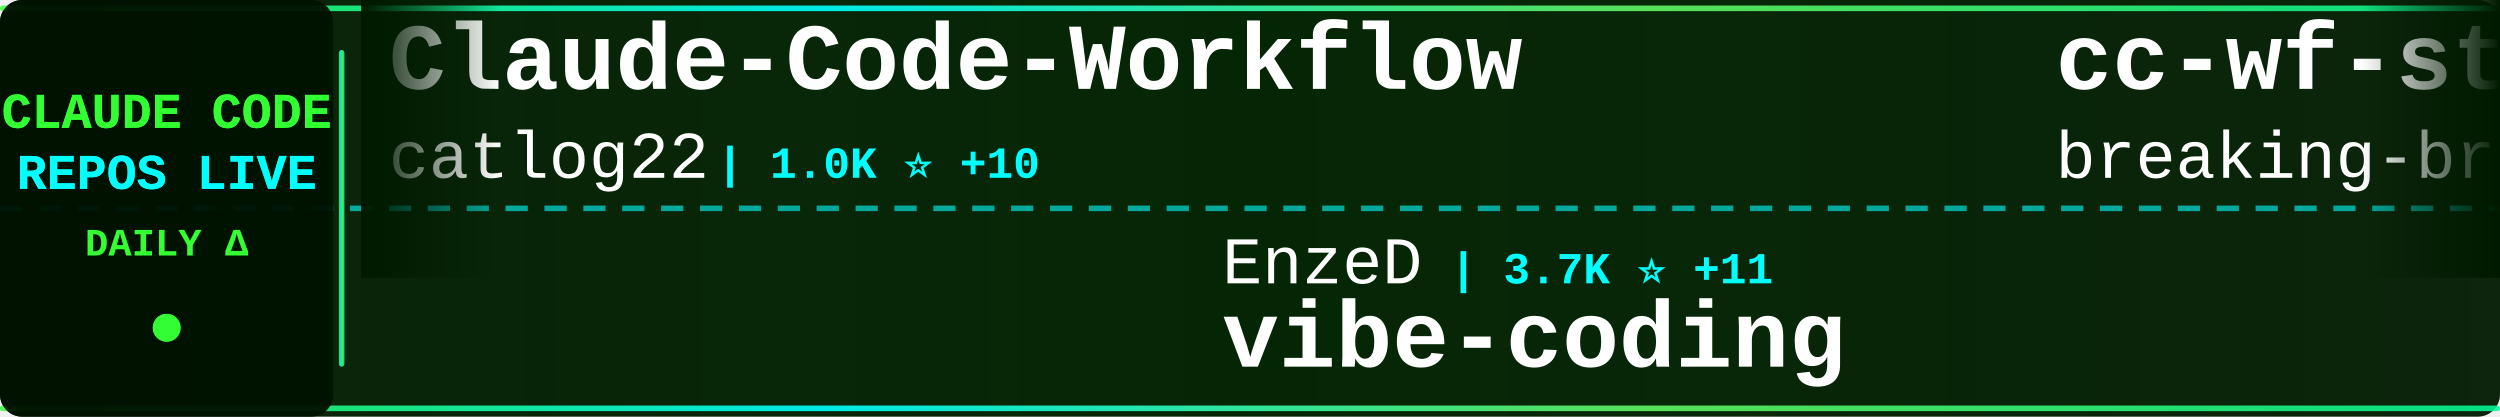
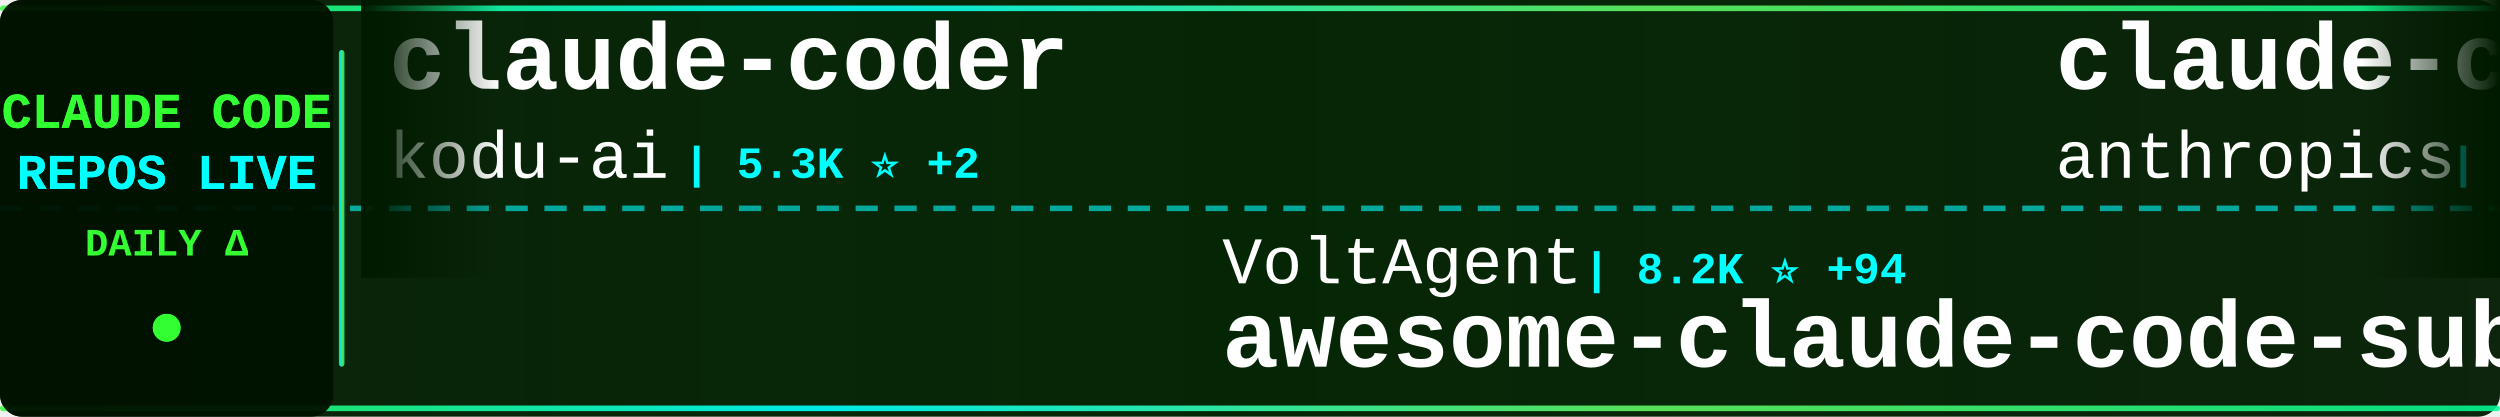
<svg xmlns="http://www.w3.org/2000/svg" width="900" height="150">
  <defs>
    <linearGradient id="tickerBg" x1="0%" y1="0%" x2="100%" y2="0%">
      <stop offset="0%" style="stop-color:#001a00;stop-opacity:0.95" />
      <stop offset="50%" style="stop-color:#002200;stop-opacity:0.98" />
      <stop offset="100%" style="stop-color:#001a00;stop-opacity:0.95" />
    </linearGradient>
    <linearGradient id="borderGrad" x1="0%" y1="0%" x2="100%" y2="0%">
      <stop offset="0%" style="stop-color:#33ff33;stop-opacity:0.85">
        <animate attributeName="stop-opacity" values="0.85;1;0.85" dur="2s" repeatCount="indefinite" />
      </stop>
      <stop offset="33%" style="stop-color:#00ffff;stop-opacity:0.9">
        <animate attributeName="stop-opacity" values="0.9;1;0.9" dur="2.2s" repeatCount="indefinite" />
      </stop>
      <stop offset="66%" style="stop-color:#66ff66;stop-opacity:0.85">
        <animate attributeName="stop-opacity" values="0.85;1;0.85" dur="1.8s" repeatCount="indefinite" />
      </stop>
      <stop offset="100%" style="stop-color:#00ff99;stop-opacity:0.85">
        <animate attributeName="stop-opacity" values="0.85;1;0.85" dur="2s" repeatCount="indefinite" />
      </stop>
    </linearGradient>
    <filter id="textGlow">
      <feGaussianBlur stdDeviation="0.1" result="coloredBlur" />
      <feMerge>
        <feMergeNode in="coloredBlur" />
        <feMergeNode in="SourceGraphic" />
      </feMerge>
    </filter>
    <filter id="metricGlow">
      <feGaussianBlur stdDeviation="0.2" result="coloredBlur" />
      <feMerge>
        <feMergeNode in="coloredBlur" />
        <feMergeNode in="SourceGraphic" />
      </feMerge>
    </filter>
    <linearGradient id="leftFade" x1="0%" y1="0%" x2="100%" y2="0%">
      <stop offset="0%" style="stop-color:#001a00;stop-opacity:1" />
      <stop offset="100%" style="stop-color:#001a00;stop-opacity:0" />
    </linearGradient>
    <linearGradient id="rightFade" x1="0%" y1="0%" x2="100%" y2="0%">
      <stop offset="0%" style="stop-color:#001a00;stop-opacity:0" />
      <stop offset="100%" style="stop-color:#001a00;stop-opacity:1" />
    </linearGradient>
  </defs>
  <rect width="900" height="150" fill="url(#tickerBg)" rx="8" />
  <rect x="0" y="2" width="900" height="2" fill="url(#borderGrad)" rx="1" />
  <rect x="0" y="146" width="900" height="2" fill="url(#borderGrad)" rx="1" />
  <line x1="0" y1="75" x2="900" y2="75" stroke="#00ffff" stroke-width="2" stroke-dasharray="8 6" opacity="0.6" />
  <rect x="0" y="0" width="120" height="150" fill="#001100" opacity="0.95" rx="8" />
  <text x="60" y="46" font-family="'Courier New', monospace" font-size="18" font-weight="bold" fill="#33ff33" text-anchor="middle" filter="url(#textGlow)">
    CLAUDE CODE
  </text>
  <text x="60" y="68" font-family="'Courier New', monospace" font-size="18" font-weight="bold" fill="#00ffff" text-anchor="middle" filter="url(#textGlow)">
    REPOS LIVE
  </text>
  <text x="60" y="92" font-family="'Courier New', monospace" font-size="14" font-weight="bold" fill="#33ff33" text-anchor="middle">
    DAILY Δ
  </text>
  <circle cx="60" cy="118" r="5" fill="#33ff33" filter="url(#metricGlow)">
    <animate attributeName="r" values="4;6;4" dur="1.5s" repeatCount="indefinite" />
    <animate attributeName="opacity" values="0.6;1;0.6" dur="1.5s" repeatCount="indefinite" />
  </circle>
  <rect x="122" y="18" width="2" height="114" fill="url(#borderGrad)" rx="1" />
  <clipPath id="tickerClip">
    <rect x="130" y="0" width="770" height="150" />
  </clipPath>
  <g clip-path="url(#tickerClip)">
    <g id="tickerItems">
      <animateTransform attributeName="transform" attributeType="XML" type="translate" from="0 0" to="-3000 0" dur="54s" repeatCount="indefinite" />
      <g transform="translate(0, 0)">
+         <text x="140" y="32" font-family="'Courier New', monospace" font-size="34" font-weight="bold" fill="#ffffff">claude-coder</text>
+         <text x="140" y="64" font-family="'Courier New', monospace" font-size="24" font-weight="normal" fill="#ffffff" opacity="1.0">kodu-ai</text>
+         <text x="246" y="64" font-family="'Courier New', monospace" font-size="16" font-weight="bold" fill="#00ffff"> | 5.3K ⭐ +2</text>
+       </g>
+       <g transform="translate(300, 0)">
+         <text x="140" y="102" font-family="'Courier New', monospace" font-size="24" font-weight="normal" fill="#ffffff" opacity="1.0">VoltAgent</text>
+         <text x="270" y="102" font-family="'Courier New', monospace" font-size="16" font-weight="bold" fill="#00ffff"> | 8.2K ⭐ +94</text>
+         <text x="140" y="132" font-family="'Courier New', monospace" font-size="34" font-weight="bold" fill="#ffffff">awesome-claude-code-suba...</text>
+       </g>
+       <g transform="translate(600, 0)">
+         <text x="140" y="32" font-family="'Courier New', monospace" font-size="34" font-weight="bold" fill="#ffffff">claude-code-security-rev...</text>
+         <text x="140" y="64" font-family="'Courier New', monospace" font-size="24" font-weight="normal" fill="#ffffff" opacity="1.0">anthropics</text>
+         <text x="282" y="64" font-family="'Courier New', monospace" font-size="16" font-weight="bold" fill="#00ffff"> | 2.8K ⭐ +5</text>
+       </g>
+       <g transform="translate(900, 0)">
+         <text x="140" y="102" font-family="'Courier New', monospace" font-size="24" font-weight="normal" fill="#ffffff" opacity="1.0">UfoMiao</text>
+         <text x="246" y="102" font-family="'Courier New', monospace" font-size="16" font-weight="bold" fill="#00ffff"> | 5.3K ⭐ +11</text>
+         <text x="140" y="132" font-family="'Courier New', monospace" font-size="34" font-weight="bold" fill="#ffffff">zcf</text>
+       </g>
+       <g transform="translate(1200, 0)">
+         <text x="140" y="32" font-family="'Courier New', monospace" font-size="34" font-weight="bold" fill="#ffffff">claude-code-guide</text>
+         <text x="140" y="64" font-family="'Courier New', monospace" font-size="24" font-weight="normal" fill="#ffffff" opacity="1.0">Cranot</text>
+         <text x="234" y="64" font-family="'Courier New', monospace" font-size="16" font-weight="bold" fill="#00ffff"> | 2.3K ⭐ +2</text>
+       </g>
+       <g transform="translate(1500, 0)">
+         <text x="140" y="102" font-family="'Courier New', monospace" font-size="24" font-weight="normal" fill="#ffffff" opacity="1.0">anthropics</text>
+         <text x="282" y="102" font-family="'Courier New', monospace" font-size="16" font-weight="bold" fill="#00ffff"> | 5.2K ⭐ +16</text>
+         <text x="140" y="132" font-family="'Courier New', monospace" font-size="34" font-weight="bold" fill="#ffffff">claude-code-action</text>
+       </g>
+       <g transform="translate(1800, 0)">
        <text x="140" y="32" font-family="'Courier New', monospace" font-size="34" font-weight="bold" fill="#ffffff">Claude-Code-Workflow</text>
        <text x="140" y="64" font-family="'Courier New', monospace" font-size="24" font-weight="normal" fill="#ffffff" opacity="1.0">catlog22</text>
-         <text x="258" y="64" font-family="'Courier New', monospace" font-size="16" font-weight="bold" fill="#00ffff"> | 1.0K ⭐ +10</text>
-       </g>
-       <g transform="translate(300, 0)">
-         <text x="140" y="102" font-family="'Courier New', monospace" font-size="24" font-weight="normal" fill="#ffffff" opacity="1.0">EnzeD</text>
-         <text x="222" y="102" font-family="'Courier New', monospace" font-size="16" font-weight="bold" fill="#00ffff"> | 3.7K ⭐ +11</text>
-         <text x="140" y="132" font-family="'Courier New', monospace" font-size="34" font-weight="bold" fill="#ffffff">vibe-coding</text>
-       </g>
-       <g transform="translate(600, 0)">
-         <text x="140" y="32" font-family="'Courier New', monospace" font-size="34" font-weight="bold" fill="#ffffff">cc-wf-studio</text>
-         <text x="140" y="64" font-family="'Courier New', monospace" font-size="24" font-weight="normal" fill="#ffffff" opacity="1.0">breaking-brake</text>
-         <text x="330" y="64" font-family="'Courier New', monospace" font-size="16" font-weight="bold" fill="#00ffff"> | 2.7K ⭐ +19</text>
-       </g>
-       <g transform="translate(900, 0)">
-         <text x="140" y="102" font-family="'Courier New', monospace" font-size="24" font-weight="normal" fill="#ffffff" opacity="1.0">sugyan</text>
-         <text x="234" y="102" font-family="'Courier New', monospace" font-size="16" font-weight="bold" fill="#00ffff"> | 840 ⭐ +2</text>
-         <text x="140" y="132" font-family="'Courier New', monospace" font-size="34" font-weight="bold" fill="#ffffff">claude-code-webui</text>
-       </g>
-       <g transform="translate(1200, 0)">
-         <text x="140" y="32" font-family="'Courier New', monospace" font-size="34" font-weight="bold" fill="#ffffff">spec-kit</text>
-         <text x="140" y="64" font-family="'Courier New', monospace" font-size="24" font-weight="normal" fill="#ffffff" opacity="1.0">github</text>
-         <text x="234" y="64" font-family="'Courier New', monospace" font-size="16" font-weight="bold" fill="#00ffff"> | 63.2K ⭐ +171</text>
-       </g>
-       <g transform="translate(1500, 0)">
-         <text x="140" y="102" font-family="'Courier New', monospace" font-size="24" font-weight="normal" fill="#ffffff" opacity="1.0">zebbern</text>
-         <text x="246" y="102" font-family="'Courier New', monospace" font-size="16" font-weight="bold" fill="#00ffff"> | 3.1K ⭐ +18</text>
-         <text x="140" y="132" font-family="'Courier New', monospace" font-size="34" font-weight="bold" fill="#ffffff">claude-code-guide</text>
-       </g>
-       <g transform="translate(1800, 0)">
-         <text x="140" y="32" font-family="'Courier New', monospace" font-size="34" font-weight="bold" fill="#ffffff">claude-code-cookbook</text>
-         <text x="140" y="64" font-family="'Courier New', monospace" font-size="24" font-weight="normal" fill="#ffffff" opacity="1.0">wasabeef</text>
-         <text x="258" y="64" font-family="'Courier New', monospace" font-size="16" font-weight="bold" fill="#00ffff"> | 957 ⭐ +2</text>
+         <text x="258" y="64" font-family="'Courier New', monospace" font-size="16" font-weight="bold" fill="#00ffff"> | 1.0K ⭐ +8</text>
      </g>
      <g transform="translate(2100, 0)">
-         <text x="140" y="102" font-family="'Courier New', monospace" font-size="24" font-weight="normal" fill="#ffffff" opacity="1.0">obra</text>
-         <text x="210" y="102" font-family="'Courier New', monospace" font-size="16" font-weight="bold" fill="#00ffff"> | 27.4K ⭐ +1.3K</text>
-         <text x="140" y="132" font-family="'Courier New', monospace" font-size="34" font-weight="bold" fill="#ffffff">superpowers</text>
+         <text x="140" y="102" font-family="'Courier New', monospace" font-size="24" font-weight="normal" fill="#ffffff" opacity="1.0">ykdojo</text>
+         <text x="234" y="102" font-family="'Courier New', monospace" font-size="16" font-weight="bold" fill="#00ffff"> | 1.1K ⭐ +150</text>
+         <text x="140" y="132" font-family="'Courier New', monospace" font-size="34" font-weight="bold" fill="#ffffff">claude-code-tips</text>
      </g>
      <g transform="translate(2400, 0)">
-         <text x="140" y="32" font-family="'Courier New', monospace" font-size="34" font-weight="bold" fill="#ffffff">claude-code.el</text>
-         <text x="140" y="64" font-family="'Courier New', monospace" font-size="24" font-weight="normal" fill="#ffffff" opacity="1.0">stevemolitor</text>
-         <text x="306" y="64" font-family="'Courier New', monospace" font-size="16" font-weight="bold" fill="#00ffff"> | 584 ⭐</text>
+         <text x="140" y="32" font-family="'Courier New', monospace" font-size="34" font-weight="bold" fill="#ffffff">superpowers</text>
+         <text x="140" y="64" font-family="'Courier New', monospace" font-size="24" font-weight="normal" fill="#ffffff" opacity="1.0">obra</text>
+         <text x="210" y="64" font-family="'Courier New', monospace" font-size="16" font-weight="bold" fill="#00ffff"> | 28.4K ⭐ +1.0K</text>
      </g>
      <g transform="translate(2700, 0)">
-         <text x="140" y="102" font-family="'Courier New', monospace" font-size="24" font-weight="normal" fill="#ffffff" opacity="1.0">steipete</text>
-         <text x="258" y="102" font-family="'Courier New', monospace" font-size="16" font-weight="bold" fill="#00ffff"> | 1.0K ⭐ +2</text>
-         <text x="140" y="132" font-family="'Courier New', monospace" font-size="34" font-weight="bold" fill="#ffffff">claude-code-mcp</text>
+         <text x="140" y="102" font-family="'Courier New', monospace" font-size="24" font-weight="normal" fill="#ffffff" opacity="1.0">d-kimuson</text>
+         <text x="270" y="102" font-family="'Courier New', monospace" font-size="16" font-weight="bold" fill="#00ffff"> | 789 ⭐ +2</text>
+         <text x="140" y="132" font-family="'Courier New', monospace" font-size="34" font-weight="bold" fill="#ffffff">claude-code-viewer</text>
      </g>
      <g transform="translate(3000, 0)">
-         <text x="140" y="32" font-family="'Courier New', monospace" font-size="34" font-weight="bold" fill="#ffffff">Claude-Code-Workflow</text>
-         <text x="140" y="64" font-family="'Courier New', monospace" font-size="24" font-weight="normal" fill="#ffffff" opacity="1.0">catlog22</text>
-         <text x="258" y="64" font-family="'Courier New', monospace" font-size="16" font-weight="bold" fill="#00ffff"> | 1.0K ⭐ +10</text>
+         <text x="140" y="32" font-family="'Courier New', monospace" font-size="34" font-weight="bold" fill="#ffffff">claude-coder</text>
+         <text x="140" y="64" font-family="'Courier New', monospace" font-size="24" font-weight="normal" fill="#ffffff" opacity="1.0">kodu-ai</text>
+         <text x="246" y="64" font-family="'Courier New', monospace" font-size="16" font-weight="bold" fill="#00ffff"> | 5.3K ⭐ +2</text>
      </g>
      <g transform="translate(3300, 0)">
-         <text x="140" y="102" font-family="'Courier New', monospace" font-size="24" font-weight="normal" fill="#ffffff" opacity="1.0">EnzeD</text>
-         <text x="222" y="102" font-family="'Courier New', monospace" font-size="16" font-weight="bold" fill="#00ffff"> | 3.7K ⭐ +11</text>
-         <text x="140" y="132" font-family="'Courier New', monospace" font-size="34" font-weight="bold" fill="#ffffff">vibe-coding</text>
+         <text x="140" y="102" font-family="'Courier New', monospace" font-size="24" font-weight="normal" fill="#ffffff" opacity="1.0">VoltAgent</text>
+         <text x="270" y="102" font-family="'Courier New', monospace" font-size="16" font-weight="bold" fill="#00ffff"> | 8.2K ⭐ +94</text>
+         <text x="140" y="132" font-family="'Courier New', monospace" font-size="34" font-weight="bold" fill="#ffffff">awesome-claude-code-suba...</text>
      </g>
      <g transform="translate(3600, 0)">
-         <text x="140" y="32" font-family="'Courier New', monospace" font-size="34" font-weight="bold" fill="#ffffff">cc-wf-studio</text>
-         <text x="140" y="64" font-family="'Courier New', monospace" font-size="24" font-weight="normal" fill="#ffffff" opacity="1.0">breaking-brake</text>
-         <text x="330" y="64" font-family="'Courier New', monospace" font-size="16" font-weight="bold" fill="#00ffff"> | 2.7K ⭐ +19</text>
+         <text x="140" y="32" font-family="'Courier New', monospace" font-size="34" font-weight="bold" fill="#ffffff">claude-code-security-rev...</text>
+         <text x="140" y="64" font-family="'Courier New', monospace" font-size="24" font-weight="normal" fill="#ffffff" opacity="1.0">anthropics</text>
+         <text x="282" y="64" font-family="'Courier New', monospace" font-size="16" font-weight="bold" fill="#00ffff"> | 2.8K ⭐ +5</text>
      </g>
      <g transform="translate(3900, 0)">
-         <text x="140" y="102" font-family="'Courier New', monospace" font-size="24" font-weight="normal" fill="#ffffff" opacity="1.0">sugyan</text>
-         <text x="234" y="102" font-family="'Courier New', monospace" font-size="16" font-weight="bold" fill="#00ffff"> | 840 ⭐ +2</text>
-         <text x="140" y="132" font-family="'Courier New', monospace" font-size="34" font-weight="bold" fill="#ffffff">claude-code-webui</text>
+         <text x="140" y="102" font-family="'Courier New', monospace" font-size="24" font-weight="normal" fill="#ffffff" opacity="1.0">UfoMiao</text>
+         <text x="246" y="102" font-family="'Courier New', monospace" font-size="16" font-weight="bold" fill="#00ffff"> | 5.3K ⭐ +11</text>
+         <text x="140" y="132" font-family="'Courier New', monospace" font-size="34" font-weight="bold" fill="#ffffff">zcf</text>
      </g>
    </g>
  </g>
  <rect x="130" y="0" width="50" height="100" fill="url(#leftFade)" />
  <rect x="850" y="0" width="50" height="100" fill="url(#rightFade)" />
</svg>
